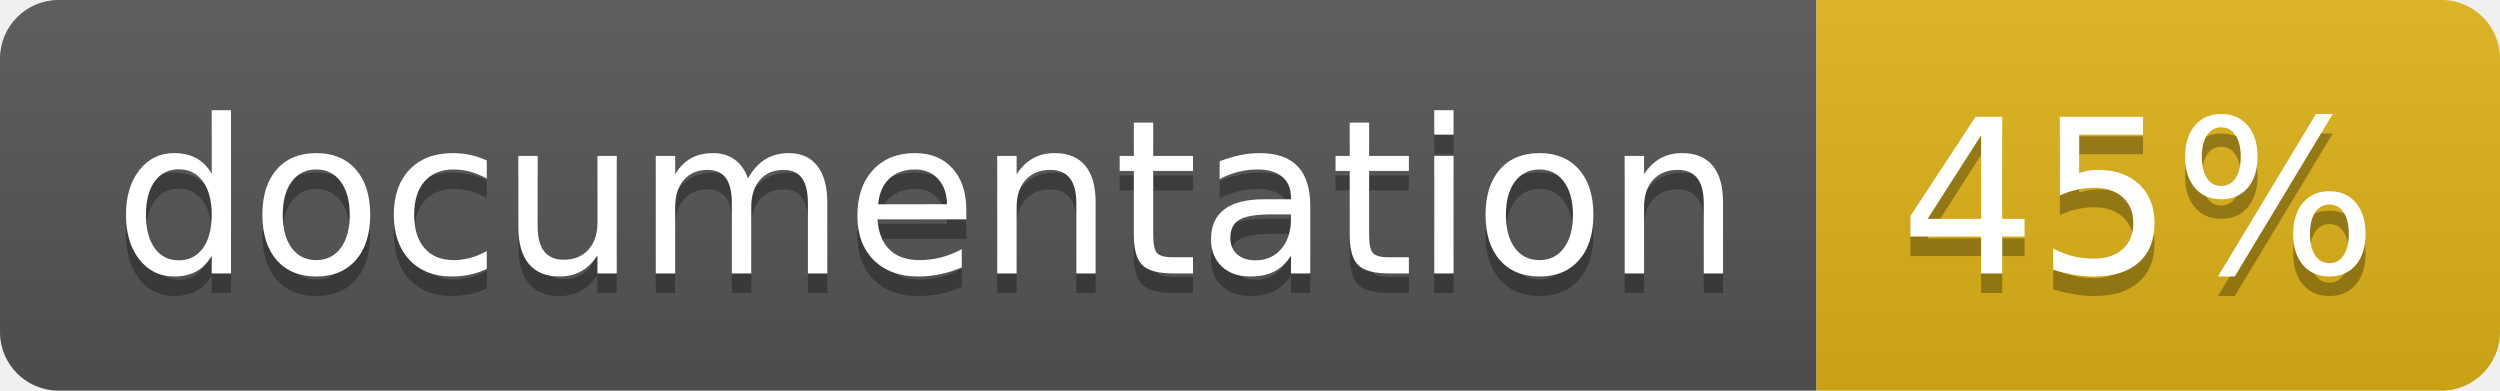
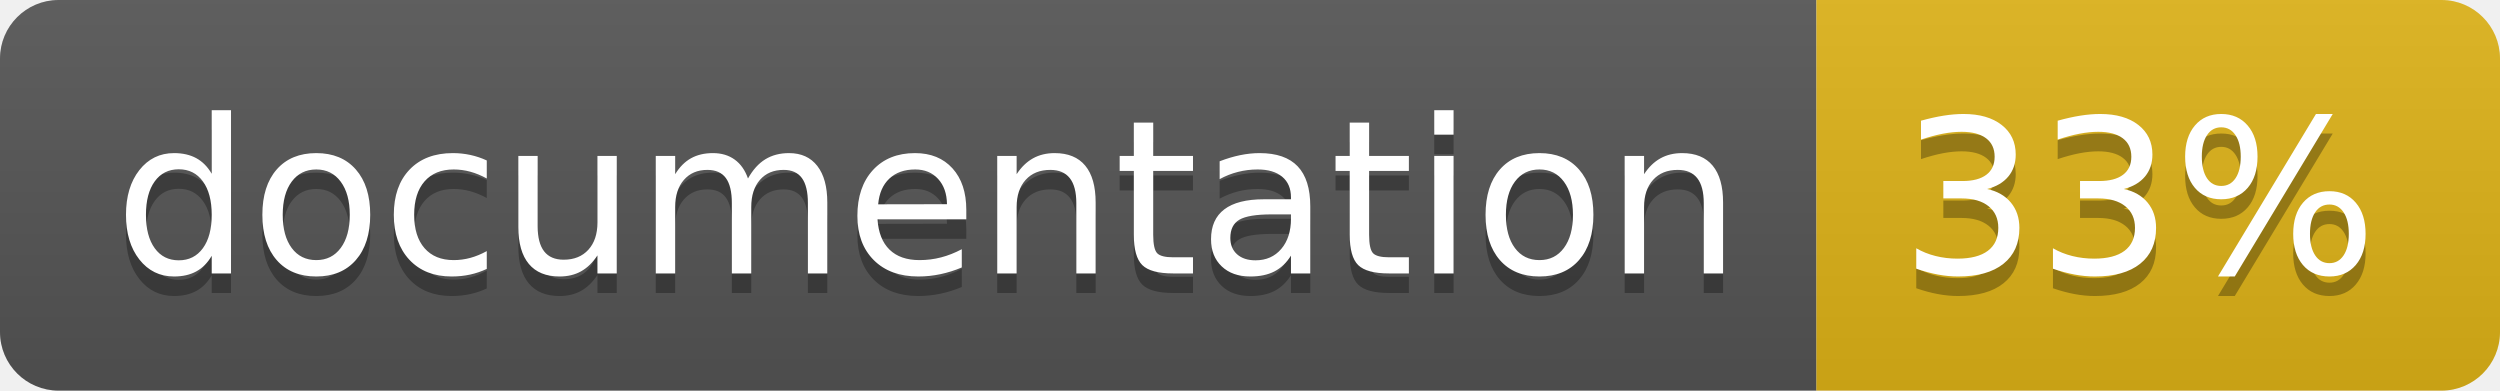
<svg xmlns="http://www.w3.org/2000/svg" width="128" height="20">
  <linearGradient id="b" x2="0" y2="100%">
    <stop offset="0" stop-color="#bbb" stop-opacity=".1" />
    <stop offset="1" stop-opacity=".1" />
  </linearGradient>
  <clipPath id="a">
    <rect width="128" height="20" rx="3" fill="#fff" />
  </clipPath>
  <g clip-path="url(#a)">
    <path fill="#555" d="M0 0h93v20H0z" />
    <path fill="#dfb317" d="M93 0h35v20H93z" />
    <path fill="url(#b)" d="M0 0h128v20H0z" />
  </g>
  <g fill="#fff" text-anchor="middle" font-family="DejaVu Sans,Verdana,Geneva,sans-serif" font-size="110">
    <text x="475" y="150" fill="#010101" fill-opacity=".3" transform="scale(.1)" textLength="830">
      documentation
    </text>
    <text x="475" y="140" transform="scale(.1)" textLength="830">
      documentation
    </text>
    <text x="1095" y="150" fill="#010101" fill-opacity=".3" transform="scale(.1)" textLength="250">
-       45%
+       33%
    </text>
    <text x="1095" y="140" transform="scale(.1)" textLength="250">
-       45%
+       33%
    </text>
  </g>
</svg>
